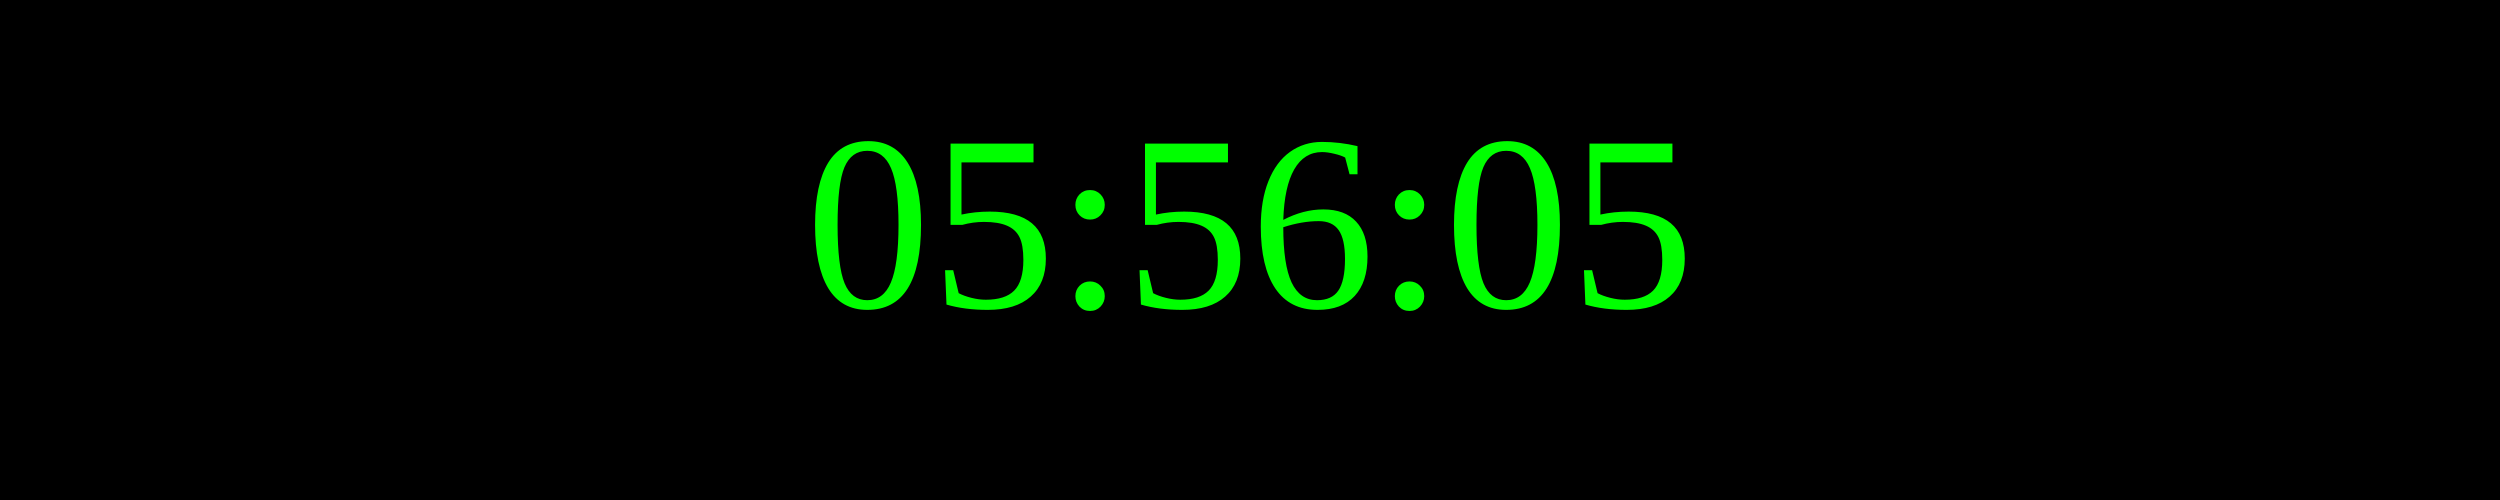
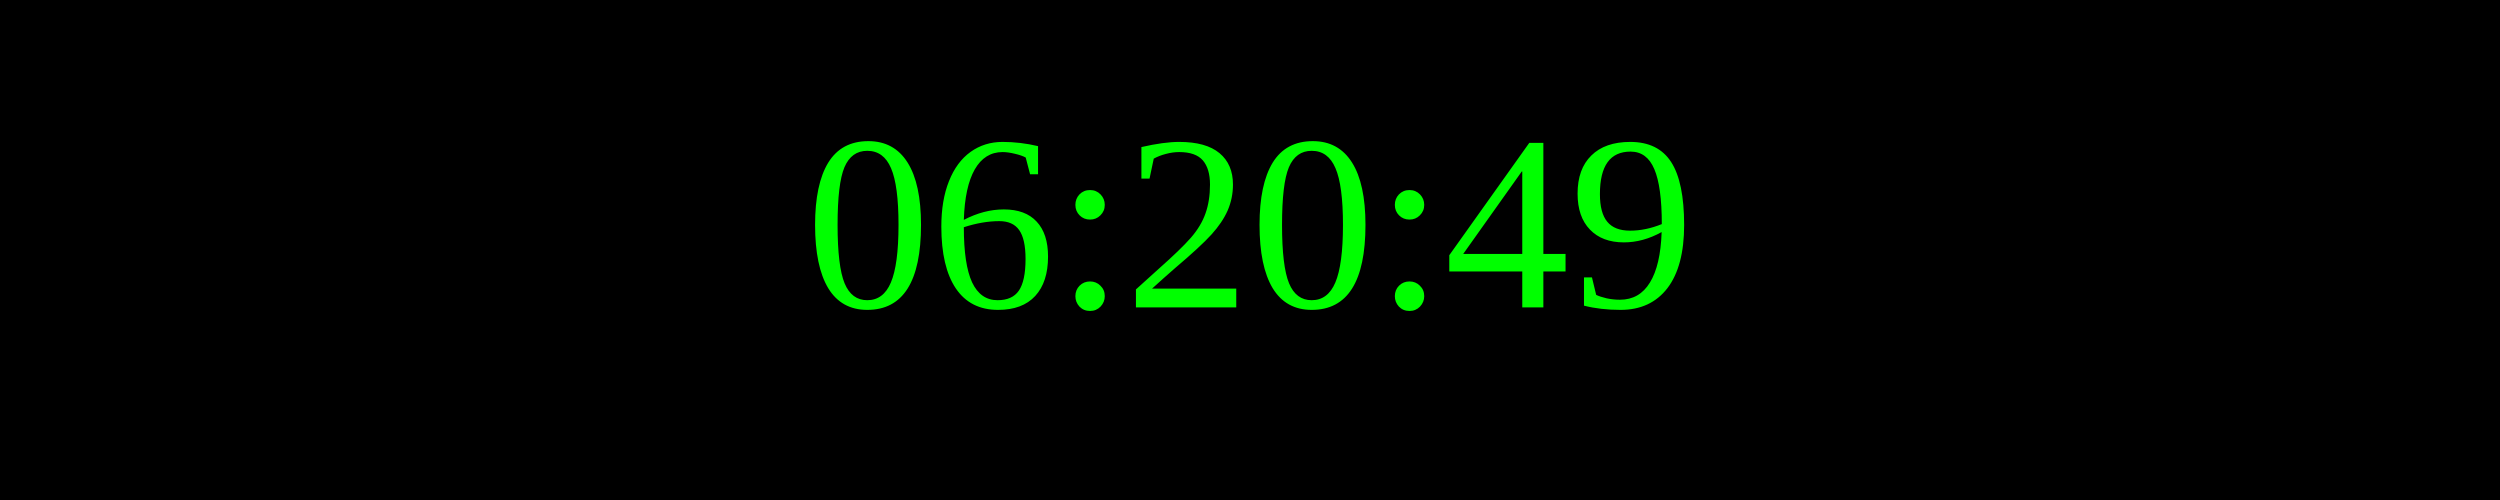
<svg xmlns="http://www.w3.org/2000/svg" width="250" height="50">
  <rect width="100%" height="100%" fill="black" />
  <text x="50%" y="50%" font-size="25" fill="lime" text-anchor="middle" dominant-baseline="middle">
- 05:56:05
+ 06:20:49
</text>
</svg>
